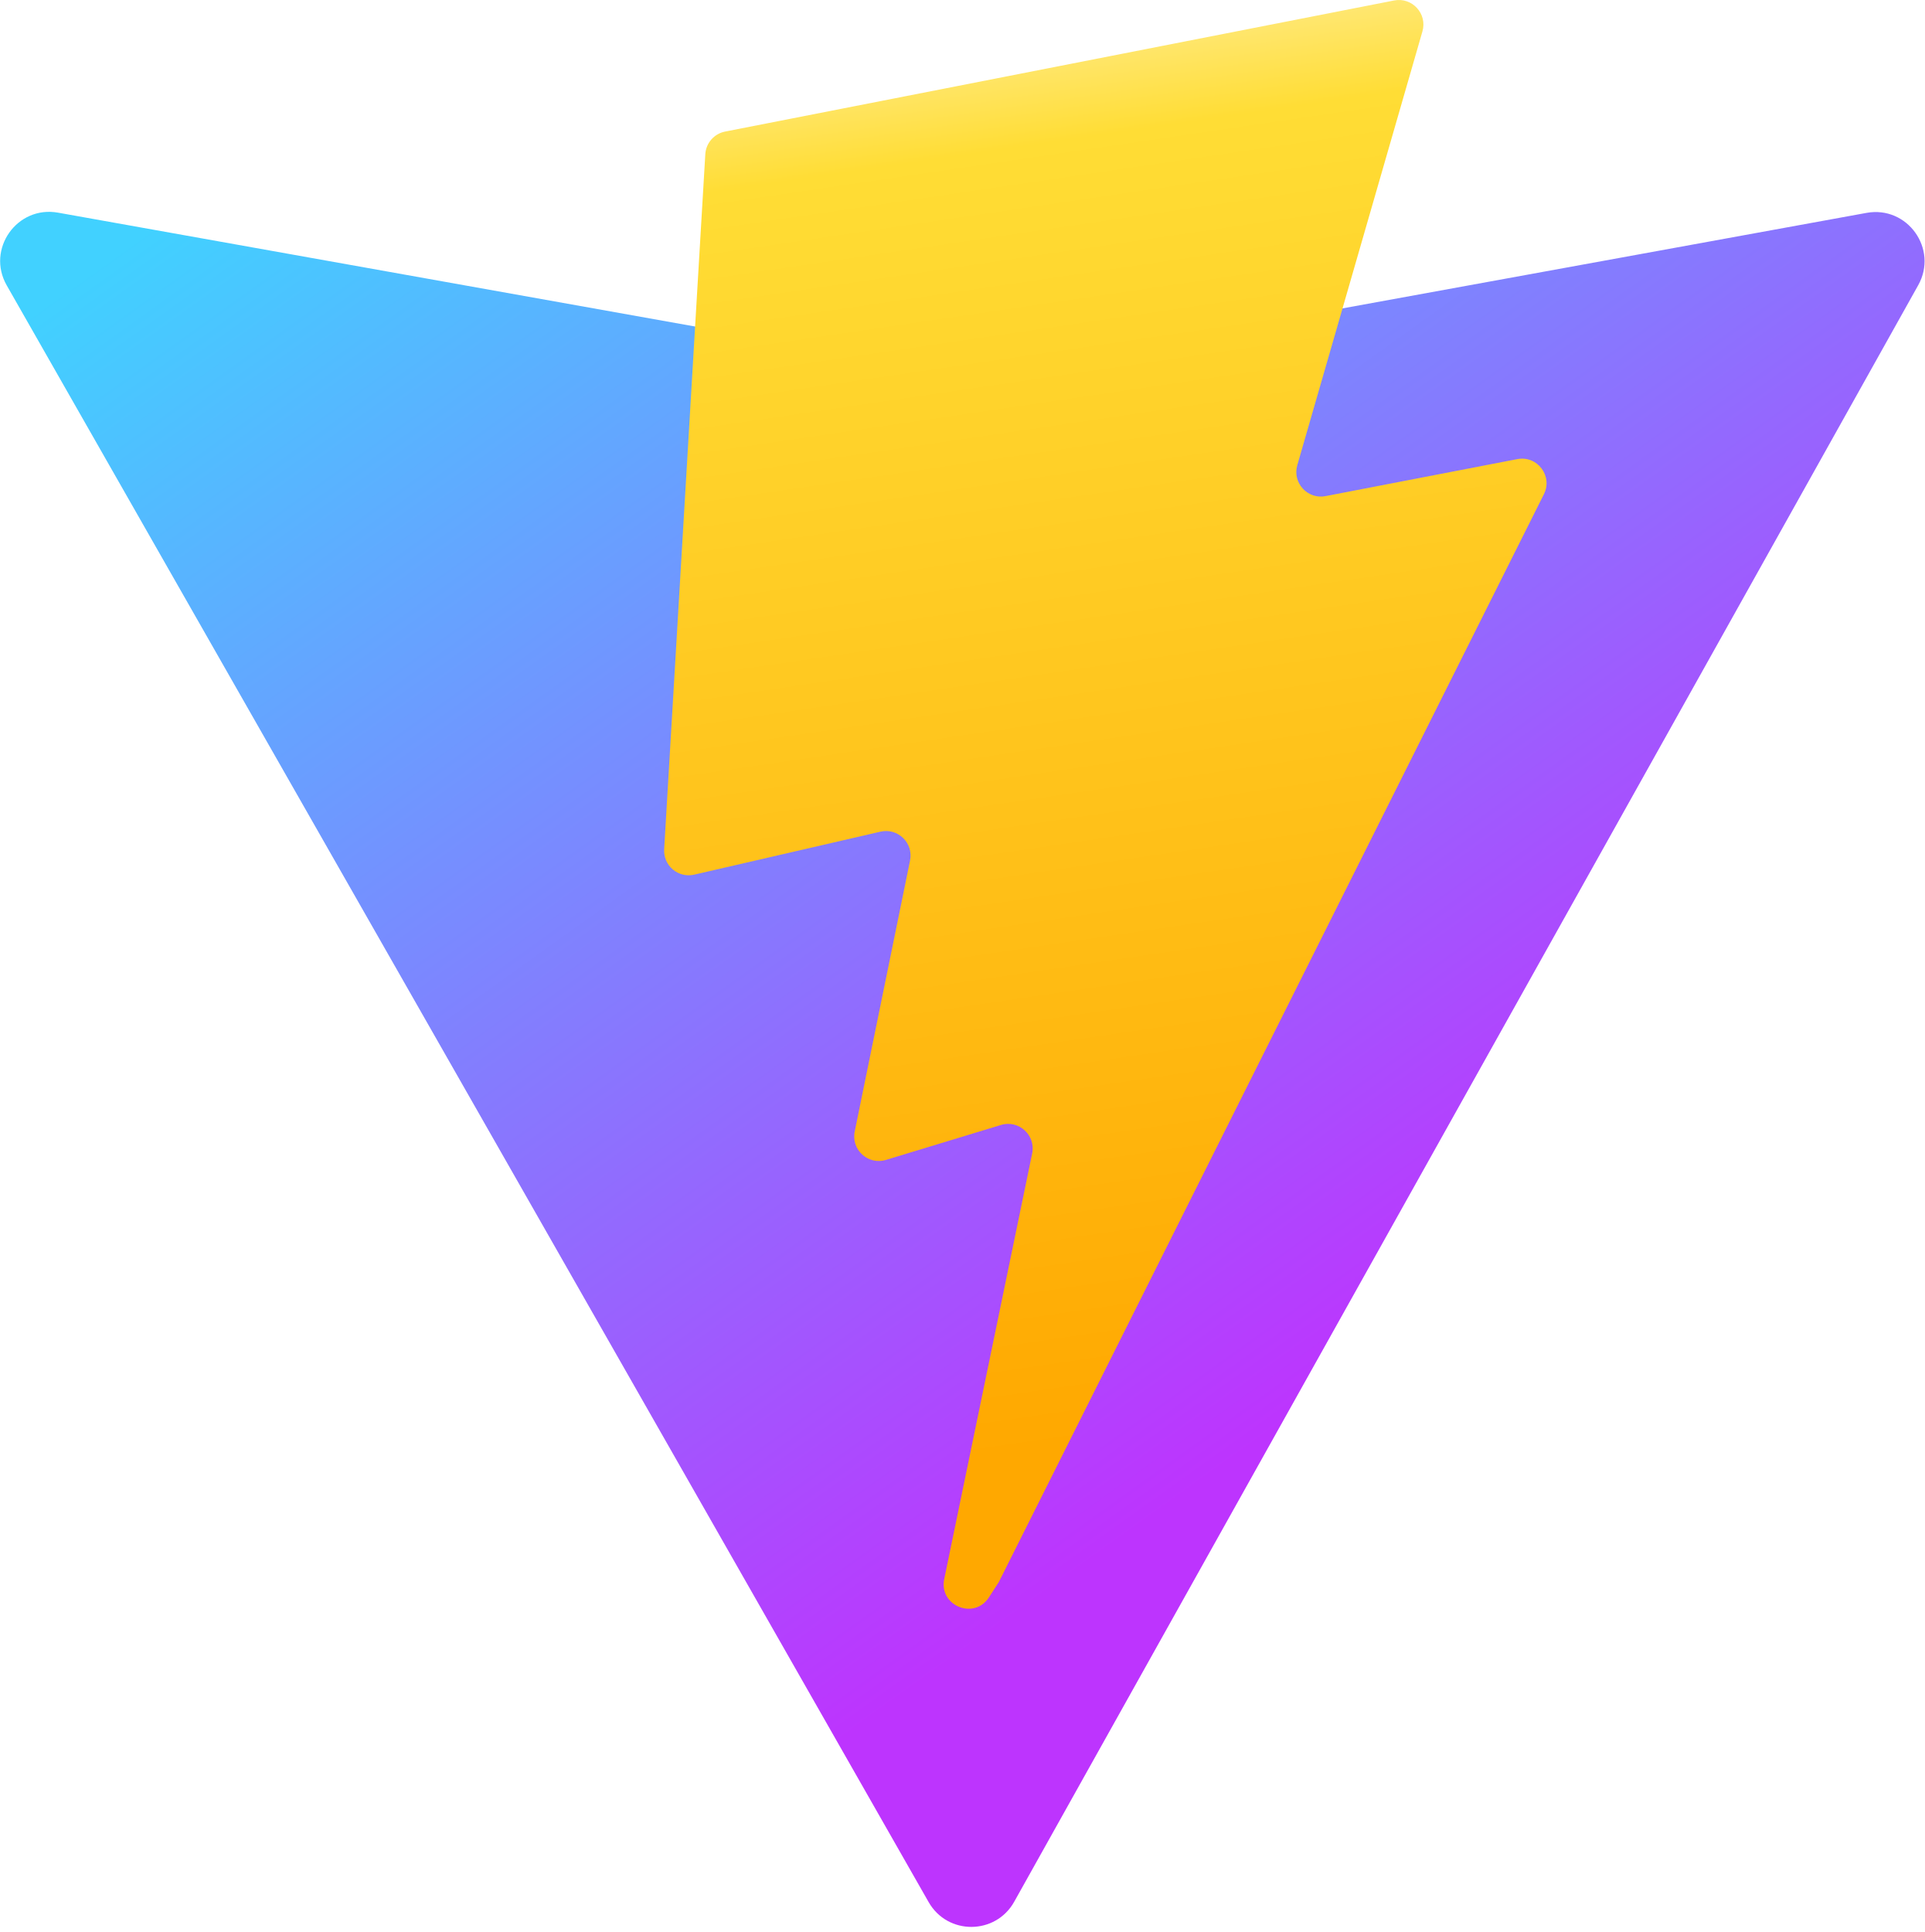
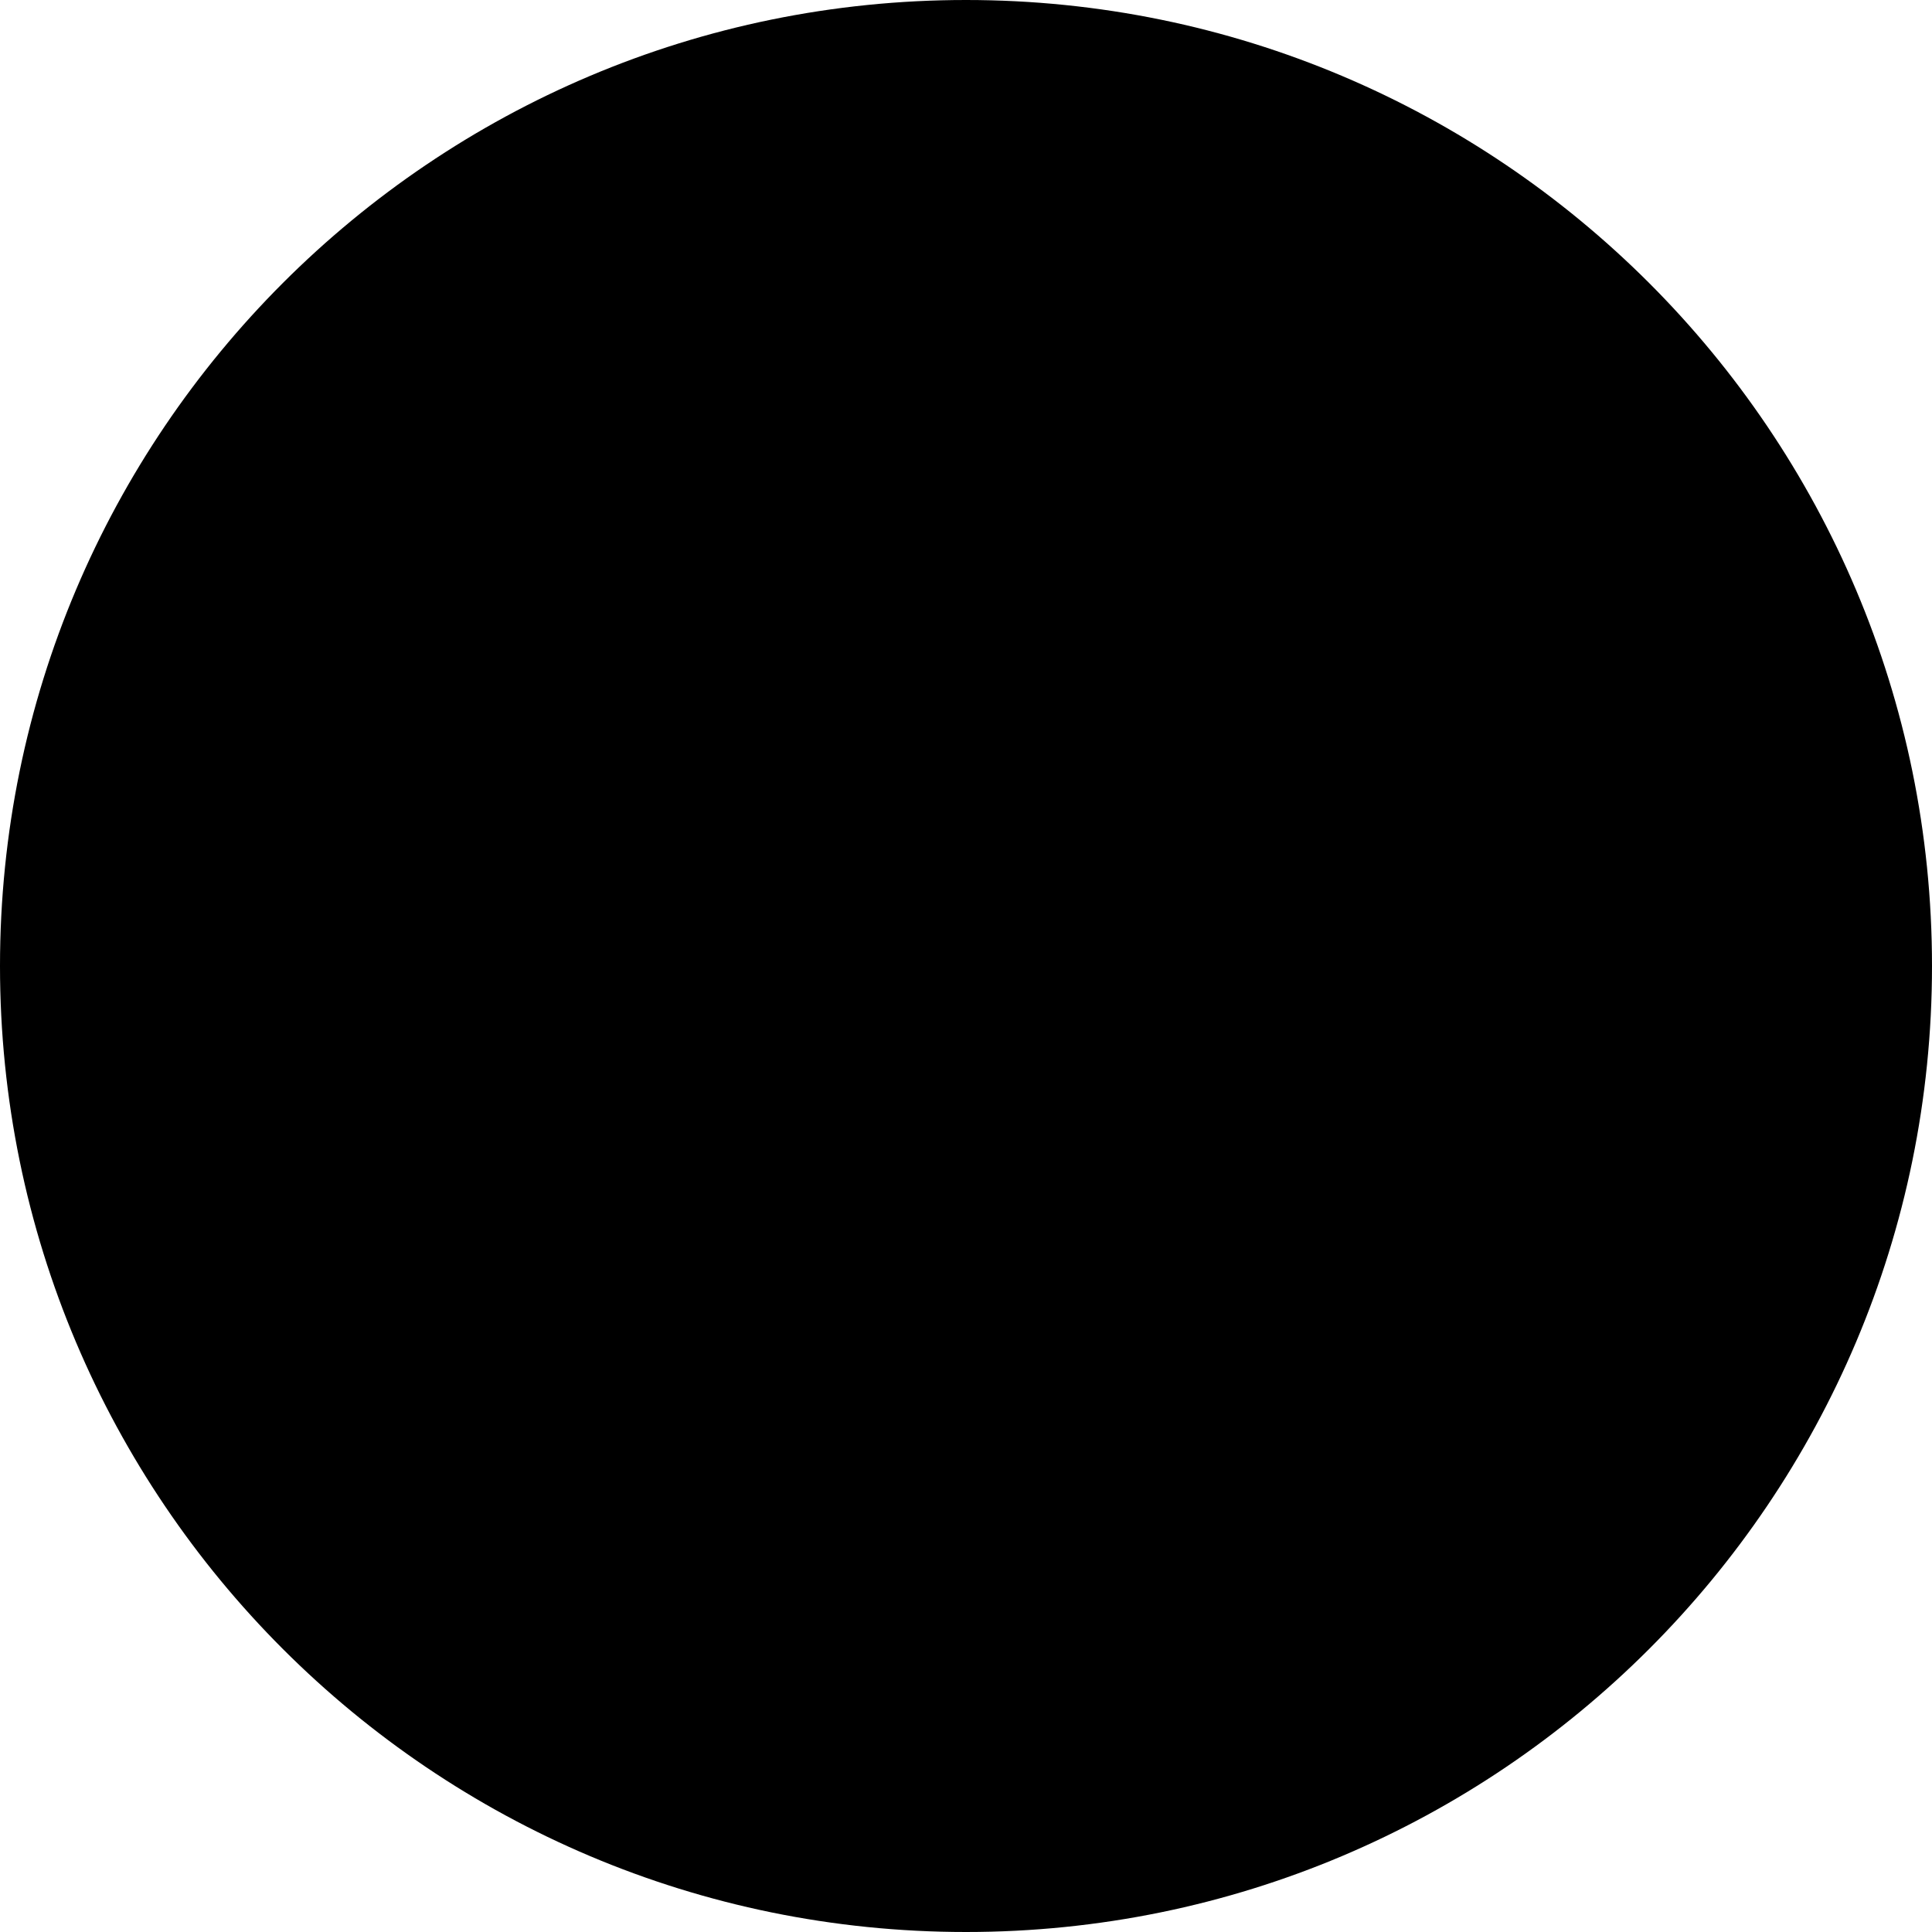
- <svg xmlns="http://www.w3.org/2000/svg" aria-hidden="true" role="img" class="iconify iconify--logos" width="31.88" height="32" preserveAspectRatio="xMidYMid meet" viewBox="0 0 256 257">
-   <defs>
-     <linearGradient id="IconifyId1813088fe1fbc01fb466" x1="-.828%" x2="57.636%" y1="7.652%" y2="78.411%">
-       <stop offset="0%" stop-color="#41D1FF" />
-       <stop offset="100%" stop-color="#BD34FE" />
-     </linearGradient>
-     <linearGradient id="IconifyId1813088fe1fbc01fb467" x1="43.376%" x2="50.316%" y1="2.242%" y2="89.03%">
-       <stop offset="0%" stop-color="#FFEA83" />
-       <stop offset="8.333%" stop-color="#FFDD35" />
-       <stop offset="100%" stop-color="#FFA800" />
-     </linearGradient>
-   </defs>
-   <path fill="url(#IconifyId1813088fe1fbc01fb466)" d="M255.153 37.938L134.897 252.976c-2.483 4.44-8.862 4.466-11.382.048L.875 37.958c-2.746-4.814 1.371-10.646 6.827-9.67l120.385 21.517a6.537 6.537 0 0 0 2.322-.004l117.867-21.483c5.438-.991 9.574 4.796 6.877 9.62Z" />
-   <path fill="url(#IconifyId1813088fe1fbc01fb467)" d="M185.432.063L96.44 17.501a3.268 3.268 0 0 0-2.634 3.014l-5.474 92.456a3.268 3.268 0 0 0 3.997 3.378l24.777-5.718c2.318-.535 4.413 1.507 3.936 3.838l-7.361 36.047c-.495 2.426 1.782 4.5 4.151 3.78l15.304-4.649c2.372-.72 4.652 1.36 4.15 3.788l-11.698 56.621c-.732 3.542 3.979 5.473 5.943 2.437l1.313-2.028l72.516-144.72c1.215-2.423-.88-5.186-3.54-4.672l-25.505 4.922c-2.396.462-4.435-1.77-3.759-4.114l16.646-57.705c.677-2.35-1.37-4.583-3.769-4.113Z" />
+ <svg xmlns="http://www.w3.org/2000/svg" width="16" height="16" viewBox="0 0 16 16">
+   <circle cx="8" cy="8" r="8" fill="#000" />
</svg>
